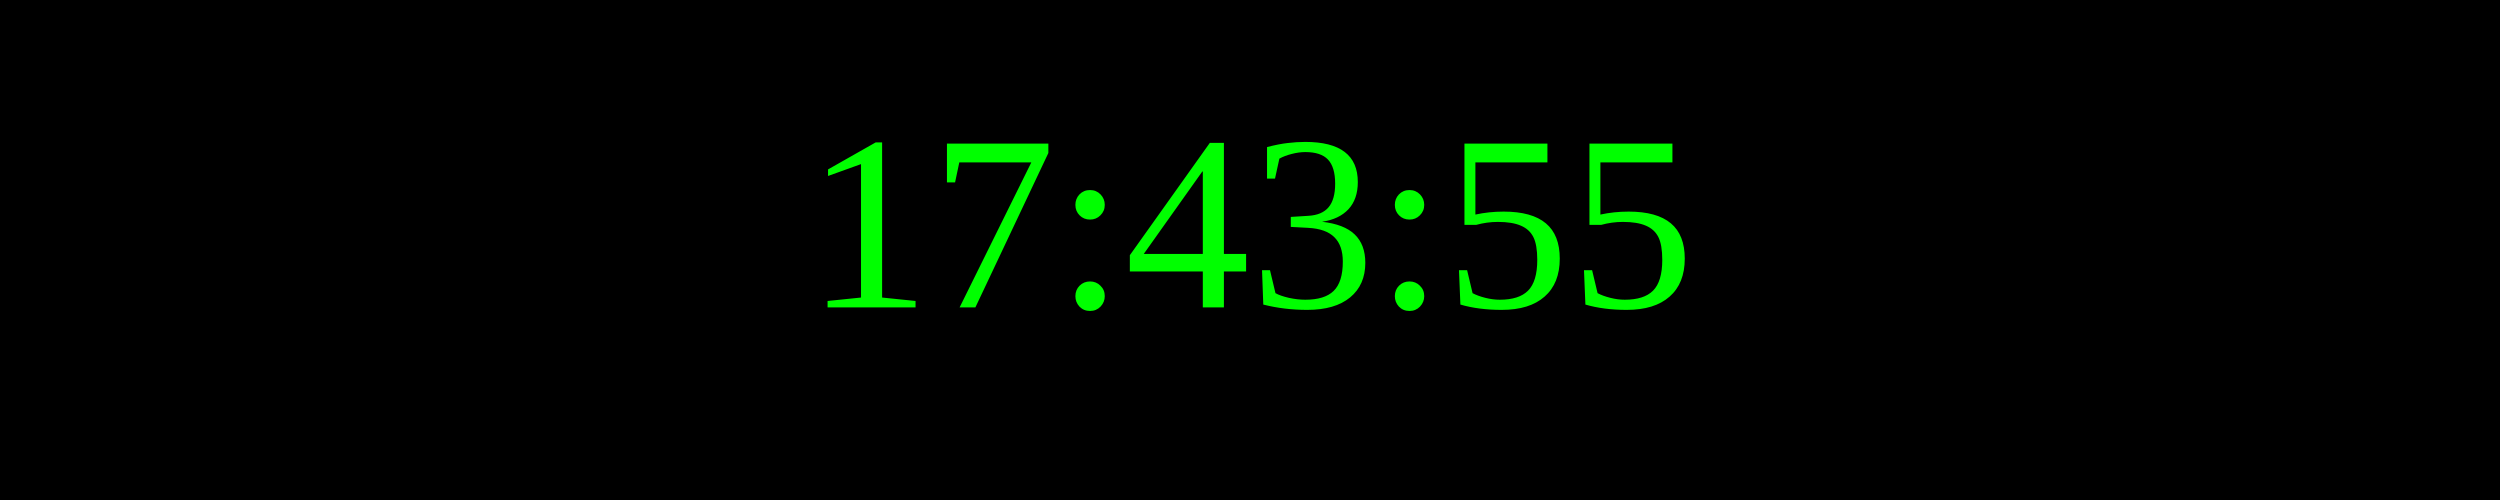
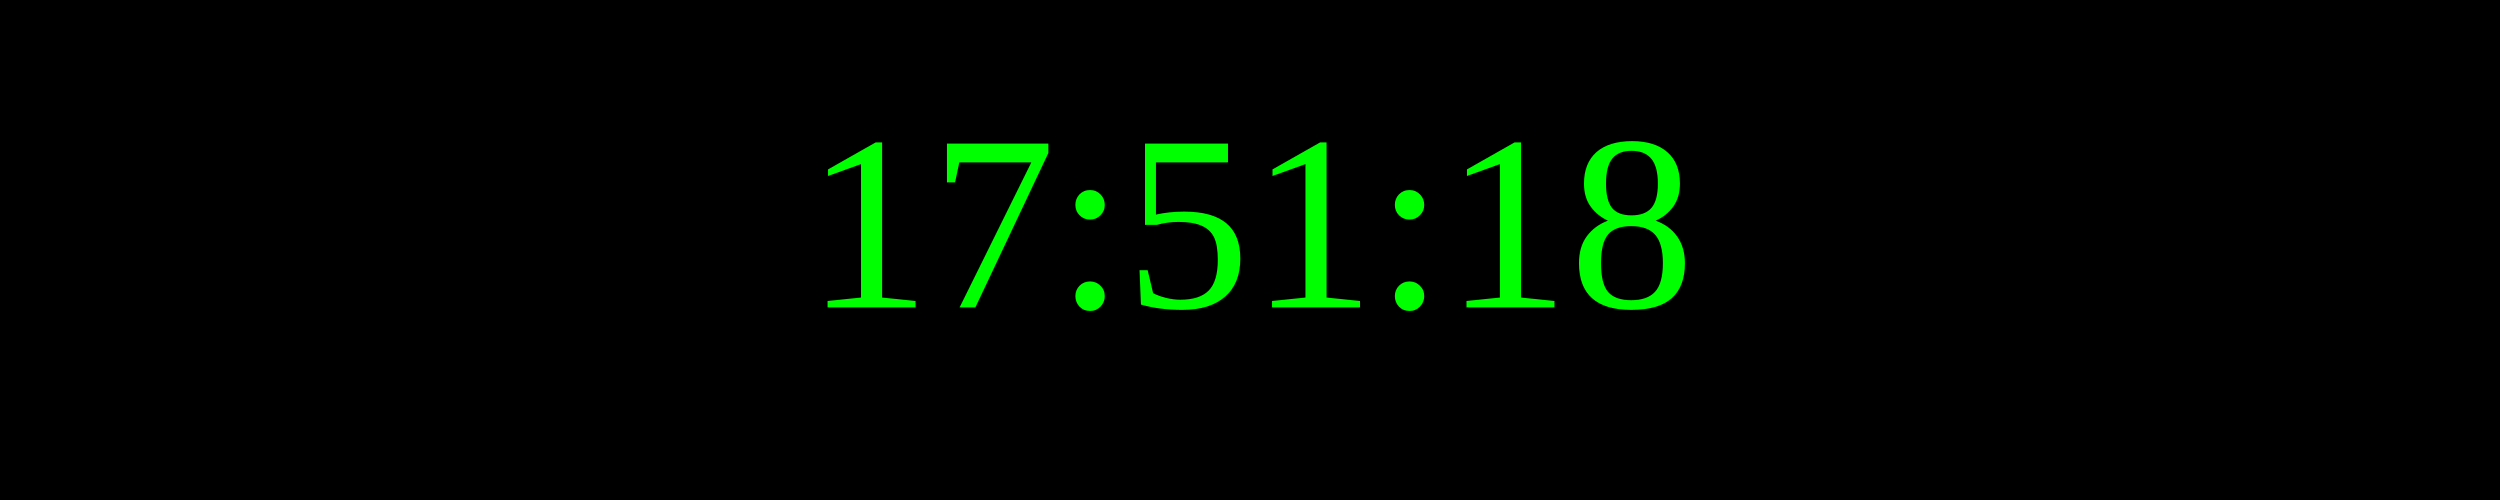
<svg xmlns="http://www.w3.org/2000/svg" width="250" height="50">
  <rect width="100%" height="100%" fill="black" />
  <text x="50%" y="50%" font-size="25" fill="lime" text-anchor="middle" dominant-baseline="middle">
- 17:43:55
+ 17:51:18
</text>
</svg>
